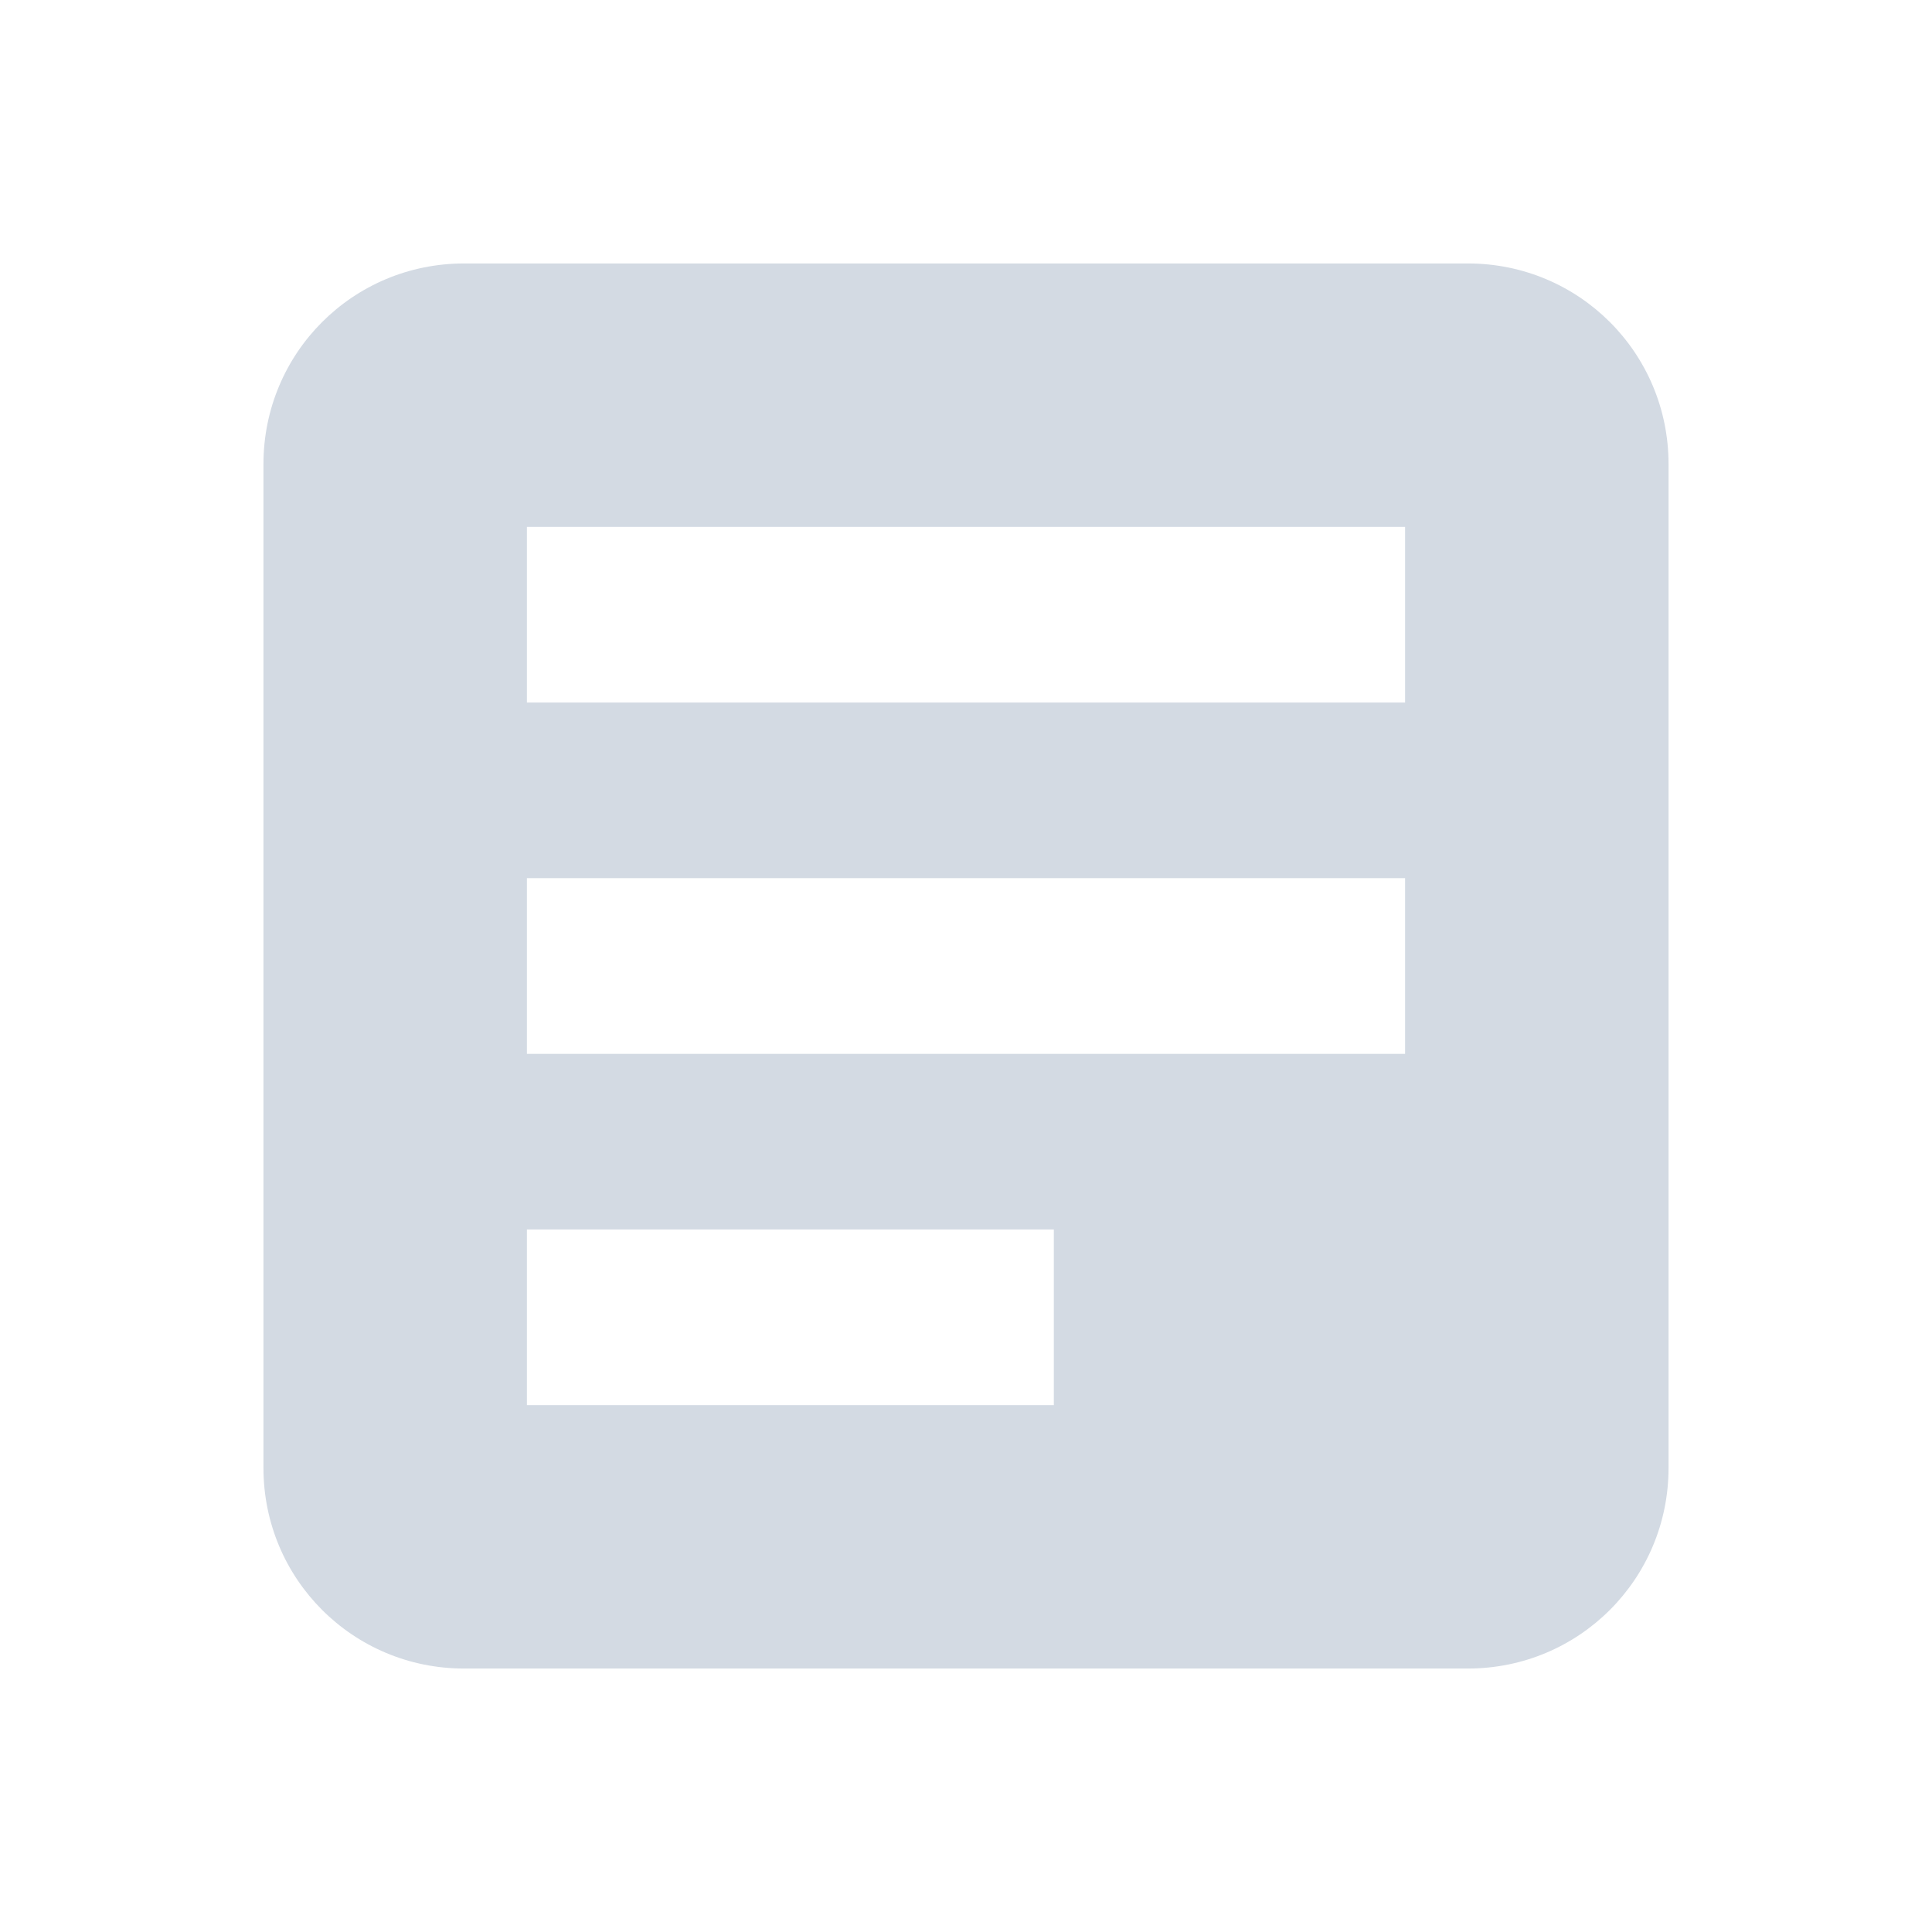
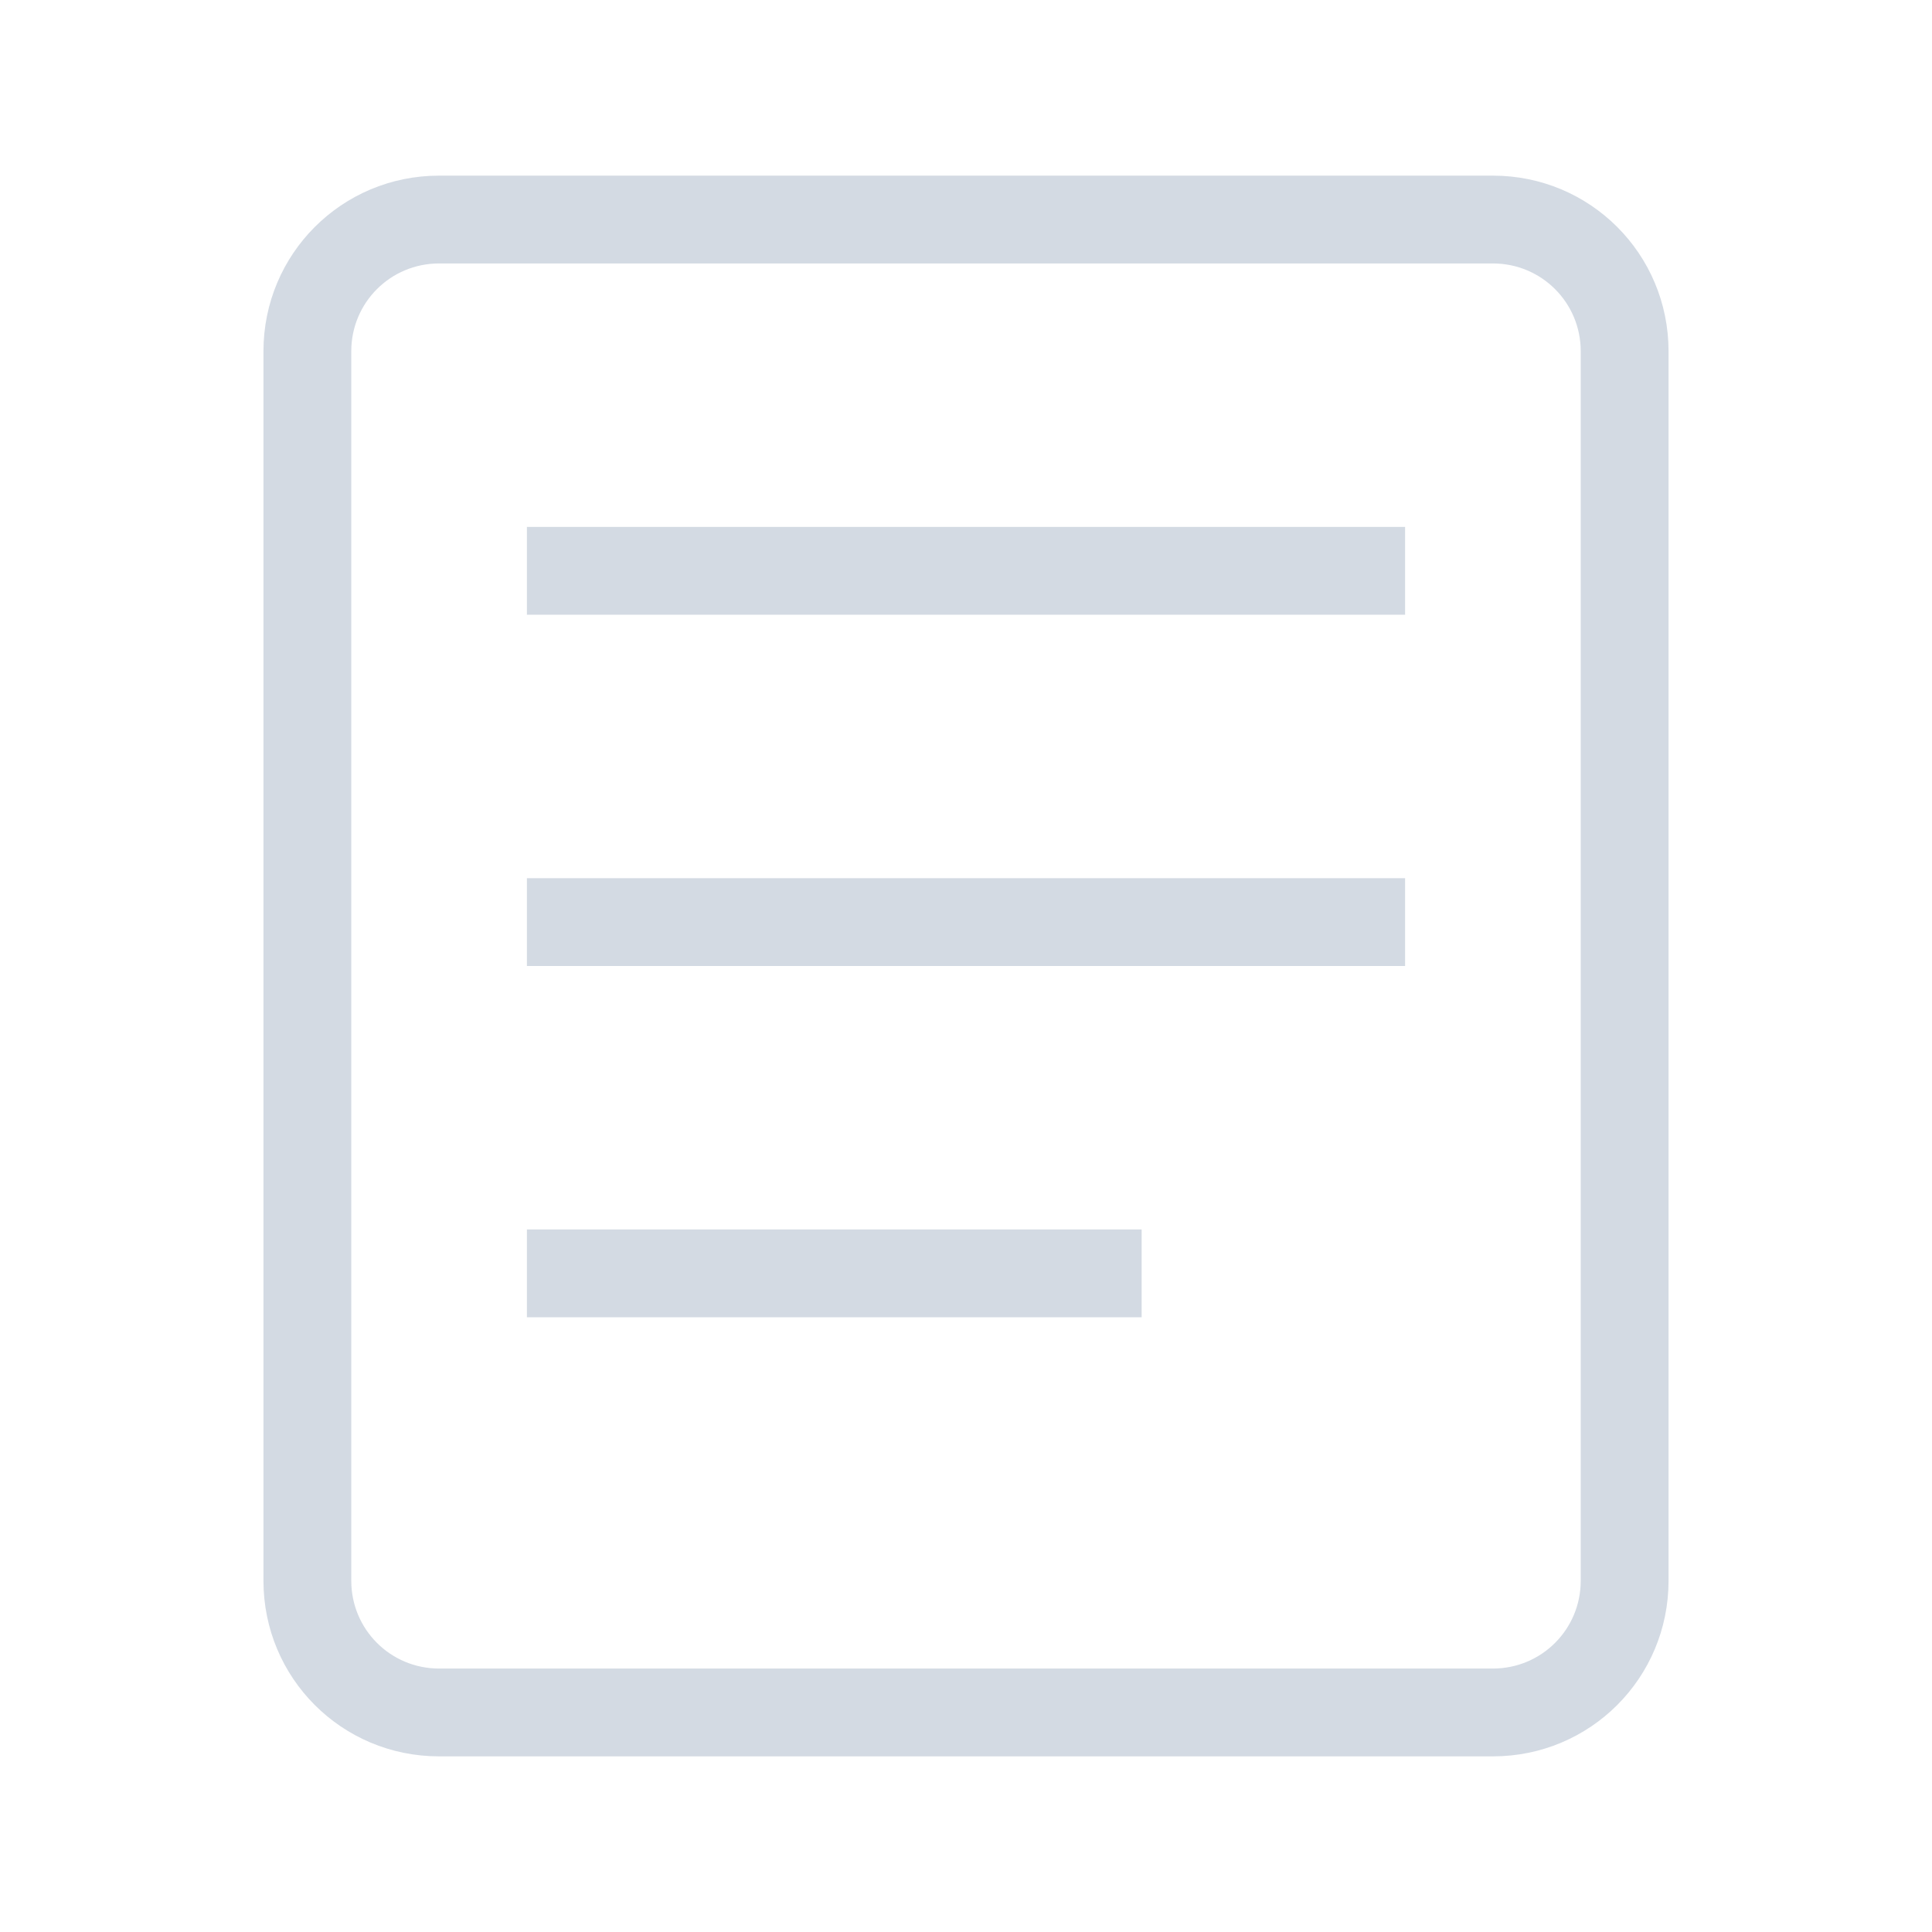
<svg xmlns="http://www.w3.org/2000/svg" width="22" height="22" version="1.1">
  <defs>
-     <style id="current-color-scheme" type="text/css">
-    .ColorScheme-Text { color:#d3dae3; } .ColorScheme-Highlight { color:#4285f4; }
-   </style>
+     <style id="current-color-scheme" type="text/css">.ColorScheme-Text { color:#d3dae3; } .ColorScheme-Highlight { color:#4285f4; }</style>
  </defs>
-   <path style="fill:currentColor" class="ColorScheme-Text" d="M 5.285 3 C 4.019 3 3 4.019 3 5.285 L 3 16.715 C 3 17.981 4.019 19 5.285 19 L 16.715 19 C 17.981 19 19 17.981 19 16.715 L 19 5.285 C 19 4.019 17.981 3 16.715 3 L 5.285 3 z M 6 6 L 16 6 L 16 8 L 6 8 L 6 6 z M 6 10 L 16 10 L 16 12 L 6 12 L 6 10 z M 6 14 L 12 14 L 12 16 L 6 16 L 6 14 z" />
+   <g class="ColorScheme-Text" transform="translate(-1,-1)" fill="currentColor">
+     <path d="m6 3c-1.108 0-2 0.892-2 2v14c0 1.108 0.892 2 2 2h12c1.108 0 2-0.892 2-2v-14c0-1.108-0.892-2-2-2zm0 1h12c0.554 0 1 0.446 1 1v14c0 0.554-0.446 1-1 1h-12c-0.554 0-1-0.446-1-1v-14c0-0.554 0.446-1 1-1z" />
+     <rect x="7" y="7" width="10" height="1" rx="0" ry="0" />
+     <rect x="7" y="11" width="10" height="1" rx="0" ry="0" />
+     <rect x="7" y="15" width="7" height="1" rx="0" ry="0" />
+   </g>
</svg>
